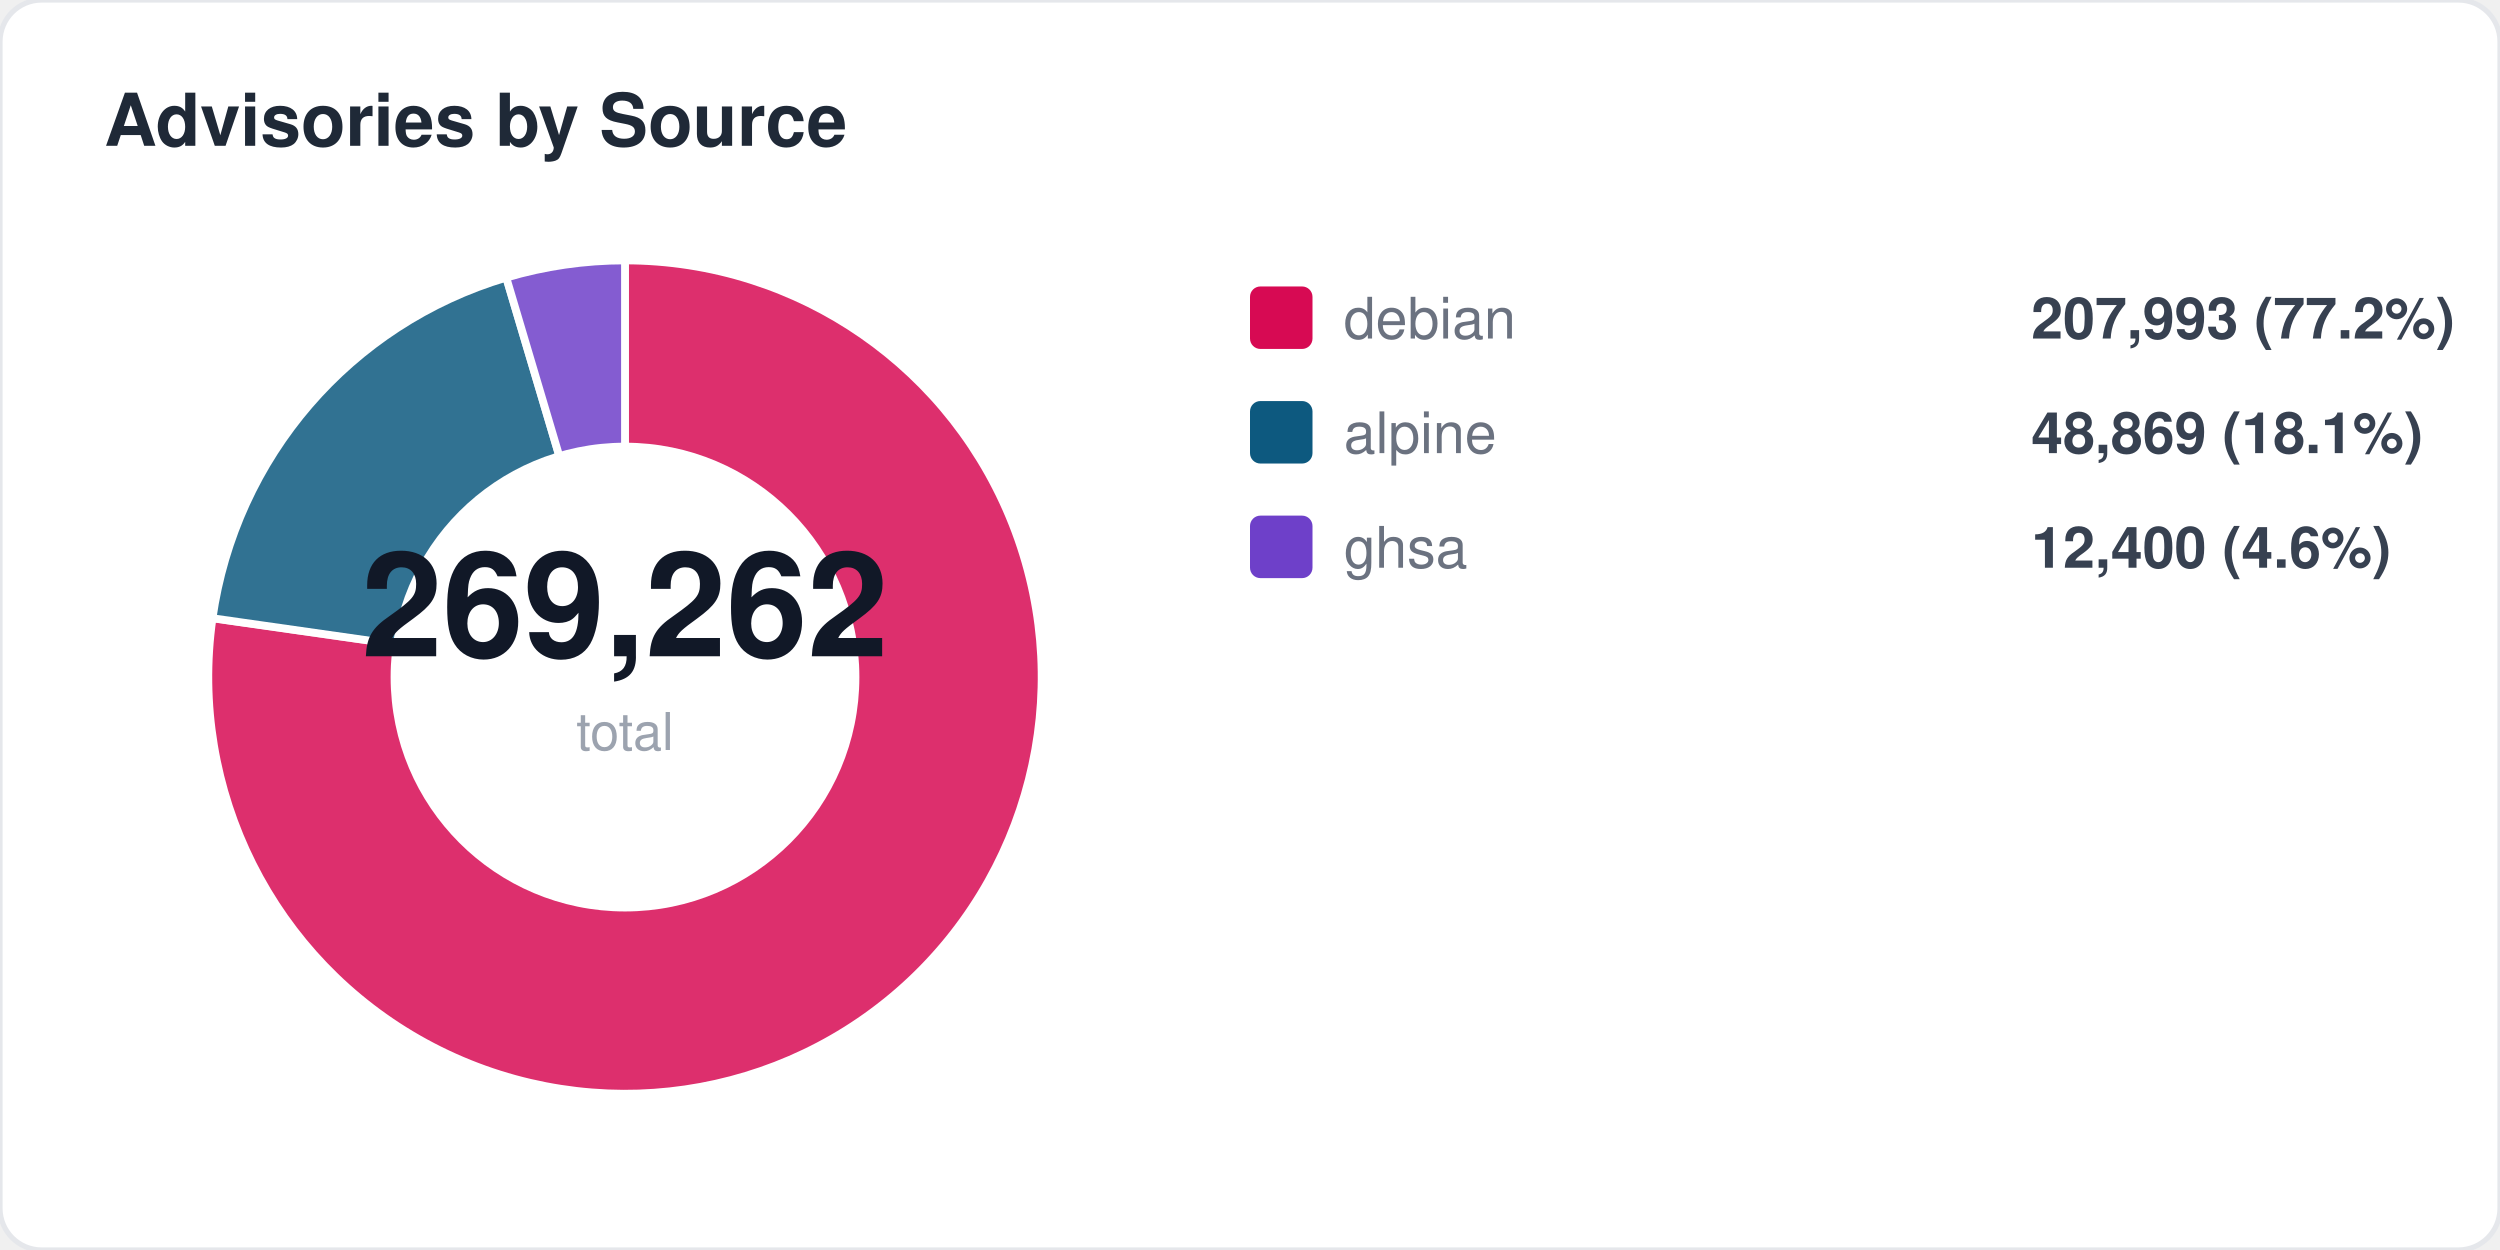
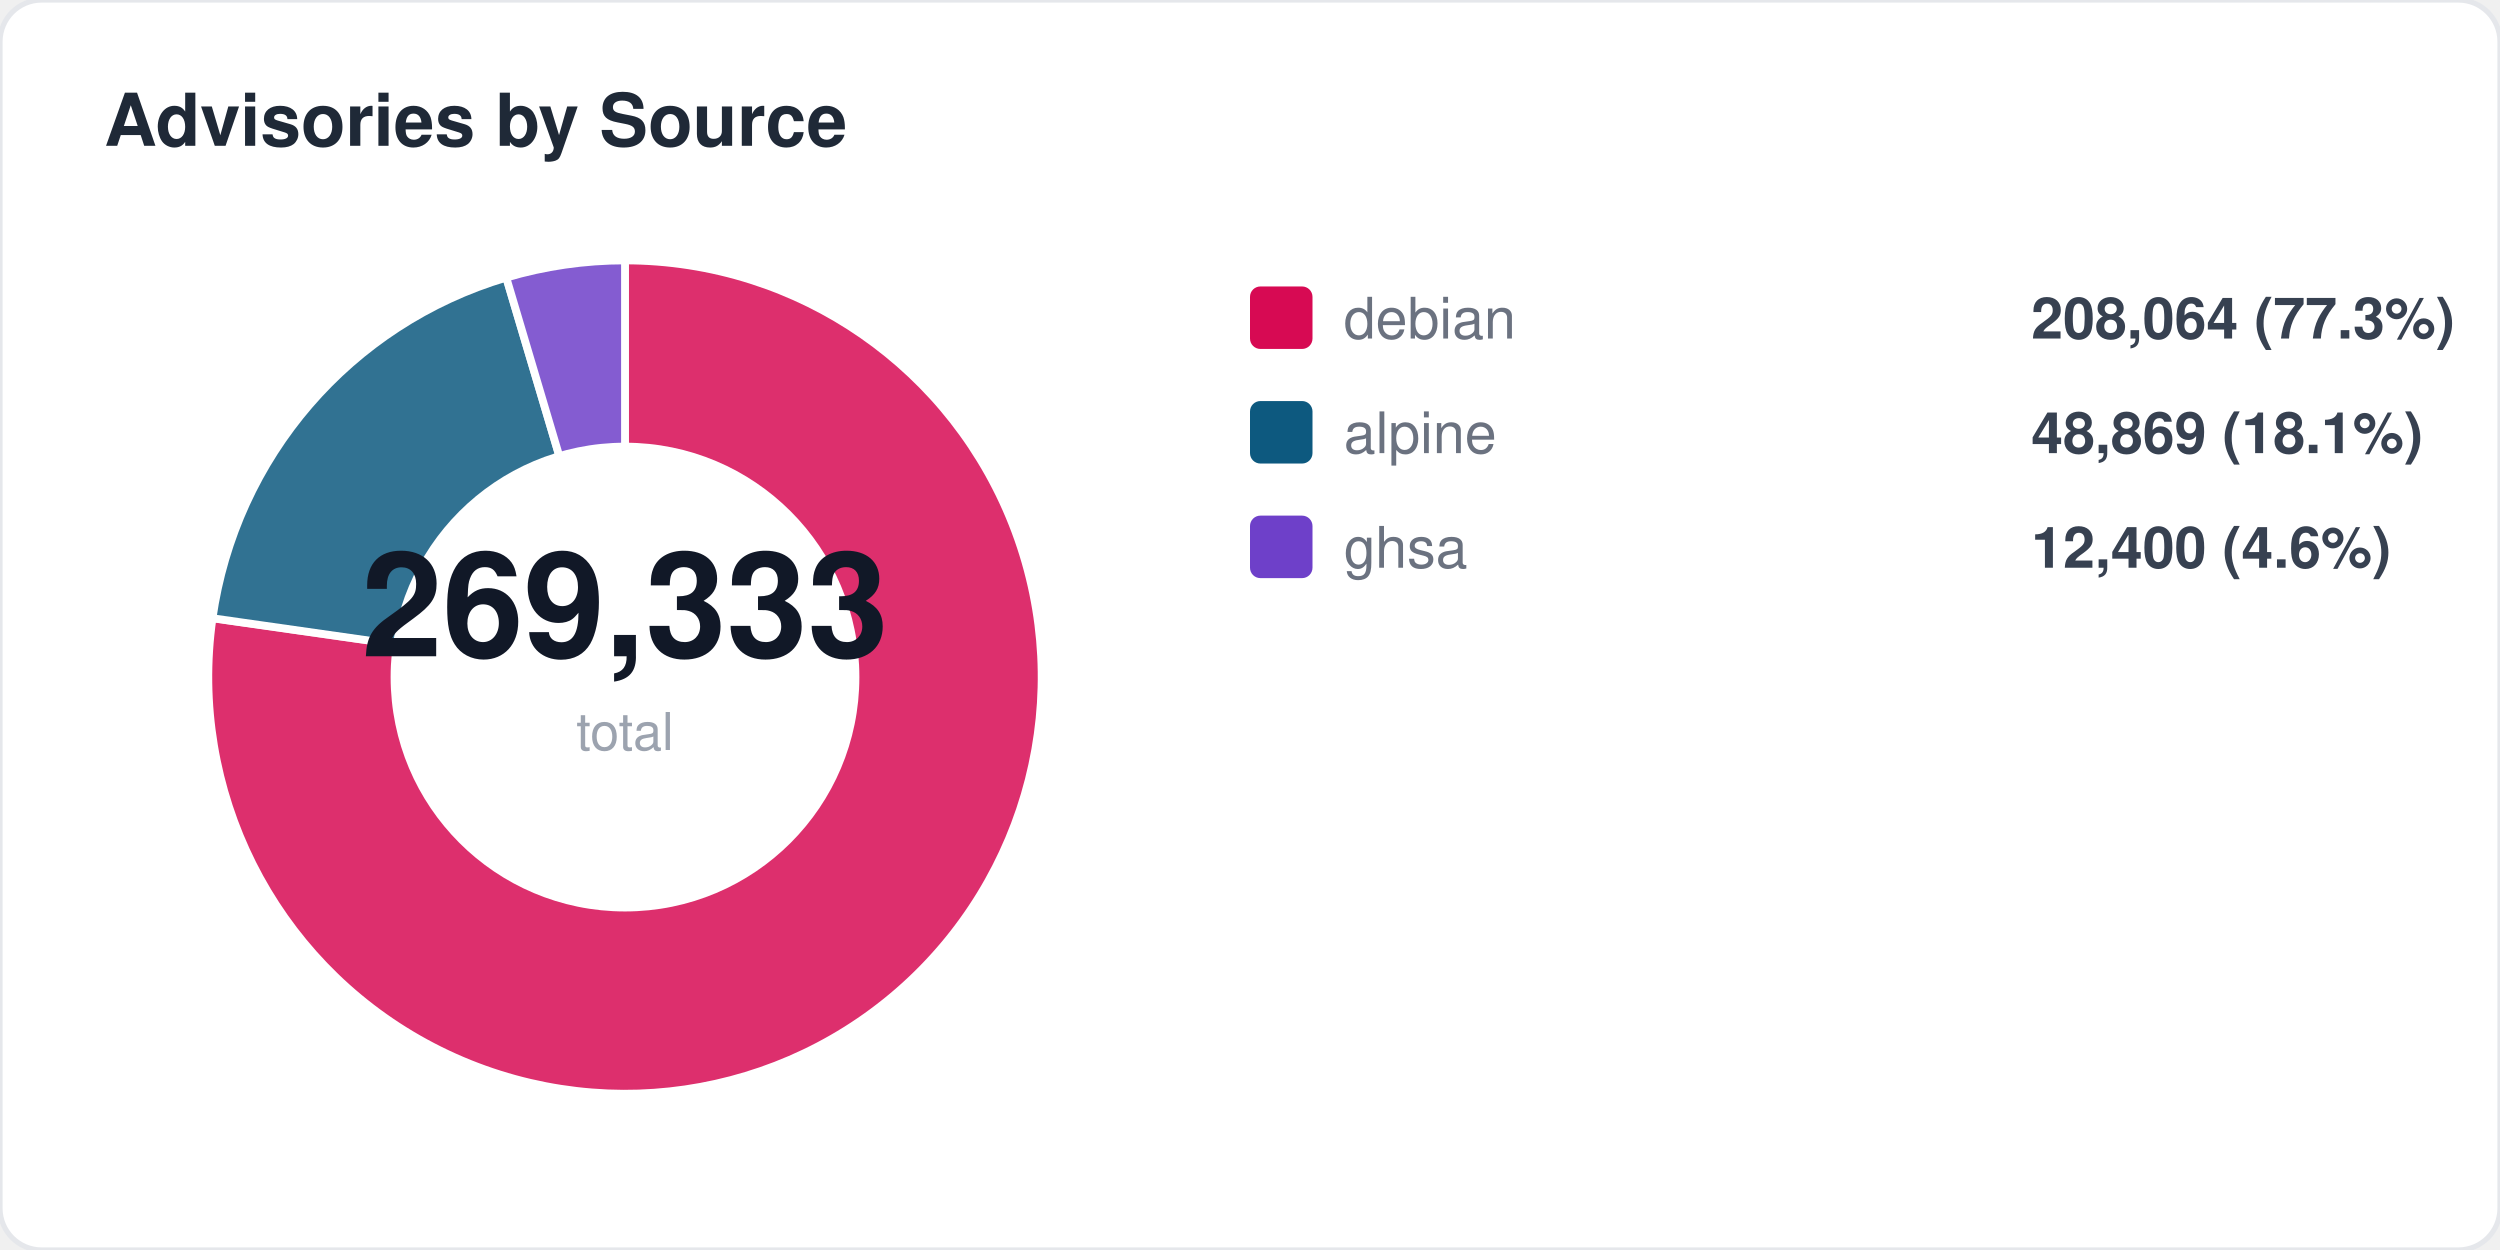
<svg xmlns="http://www.w3.org/2000/svg" width="480" height="240" viewBox="0 0 480 240" fill="none">
  <style>
  text { font-family: -apple-system, BlinkMacSystemFont, "Segoe UI", Helvetica, Arial, sans-serif; }
  .title { font-size: 14px; font-weight: 700; fill: #1f2937; }
  .label { font-size: 11px; fill: #6b7280; }
  .value { font-size: 11px; font-weight: 600; fill: #374151; }
  .big-number { font-size: 28px; font-weight: 800; fill: #111827; }
  .sub { font-size: 10px; fill: #9ca3af; }
</style>
  <rect width="480" height="240" rx="8" fill="#ffffff" stroke="#e5e7eb" stroke-width="1" />
  <text x="20" y="28" class="title">Advisories by Source</text>
  <path d="M 120 130 L 120.0 50.0 A 80 80 0 1 1 40.8 118.7 Z" fill="#d70a53" opacity="0.85" stroke="#fff" stroke-width="1.5" />
  <path d="M 120 130 L 40.8 118.7 A 80 80 0 0 1 97.2 53.3 Z" fill="#0d597f" opacity="0.85" stroke="#fff" stroke-width="1.5" />
  <path d="M 120 130 L 97.2 53.3 A 80 80 0 0 1 120.0 50.0 Z" fill="#6e40c9" opacity="0.85" stroke="#fff" stroke-width="1.5" />
  <circle cx="120" cy="130" r="45" fill="#ffffff" />
-   <text x="120" y="126" text-anchor="middle" class="big-number">269,262</text>
+   <text x="120" y="126" text-anchor="middle" class="big-number">269,333</text>
  <text x="120" y="144" text-anchor="middle" class="sub">total</text>
  <rect x="240" y="55" width="12" height="12" rx="2" fill="#d70a53" />
  <text x="258" y="65" class="label">debian</text>
-   <text x="390" y="65" class="value">207,993 (77.2%)</text>
+   <text x="390" y="65" class="value">208,064 (77.3%)</text>
  <rect x="240" y="77" width="12" height="12" rx="2" fill="#0d597f" />
  <text x="258" y="87" class="label">alpine</text>
  <text x="390" y="87" class="value">48,869 (18.1%)</text>
  <rect x="240" y="99" width="12" height="12" rx="2" fill="#6e40c9" />
  <text x="258" y="109" class="label">ghsa</text>
  <text x="390" y="109" class="value">12,400 (4.6%)</text>
</svg>
